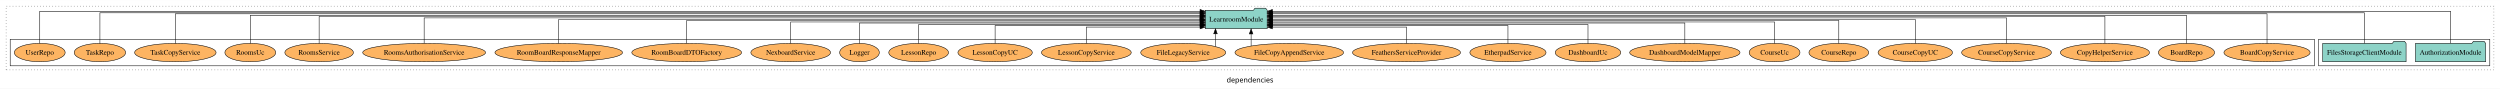
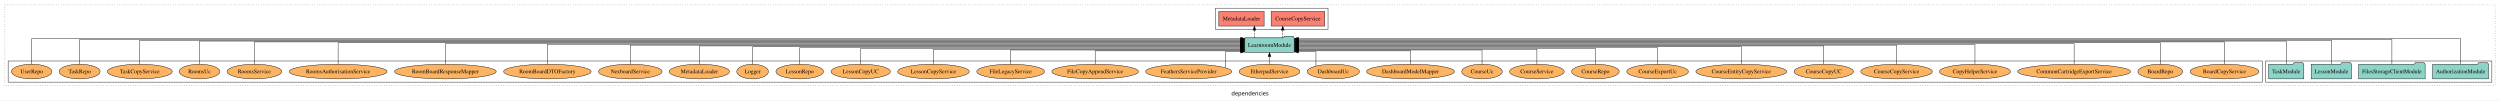
- <svg xmlns="http://www.w3.org/2000/svg" width="4904pt" height="174pt" viewBox="0.00 0.00 4904.00 173.80">
-   <g id="graph0" class="graph" transform="scale(1 1) rotate(0) translate(4 169.8)">
-     <polygon fill="white" stroke="transparent" points="-4,4 -4,-169.8 4900,-169.8 4900,4 -4,4" />
-     <text text-anchor="middle" x="2448" y="-8.2" font-family="sans-serif" font-size="14.00">dependencies</text>
+ <svg xmlns="http://www.w3.org/2000/svg" width="6152pt" height="247pt" viewBox="0.00 0.00 6152.00 246.80">
+   <g id="graph0" class="graph" transform="scale(1 1) rotate(0) translate(4 242.8)">
+     <polygon fill="white" stroke="transparent" points="-4,4 -4,-242.8 6148,-242.8 6148,4 -4,4" />
+     <text text-anchor="middle" x="3072" y="-8.2" font-family="sans-serif" font-size="14.00">dependencies</text>
    <g id="clust1" class="cluster">
-       <polygon fill="none" stroke="black" stroke-dasharray="1,5" points="8,-32.8 8,-157.8 4888,-157.8 4888,-32.8 8,-32.8" />
+       <polygon fill="none" stroke="black" stroke-dasharray="1,5" points="8,-32.8 8,-230.8 6136,-230.8 6136,-32.8 8,-32.8" />
    </g>
    <g id="clust3" class="cluster">
-       <polygon fill="none" stroke="black" points="4544,-40.8 4544,-92.8 4880,-92.8 4880,-40.8 4544,-40.8" />
+       <polygon fill="none" stroke="black" points="5571,-40.8 5571,-92.8 6128,-92.8 6128,-40.8 5571,-40.8" />
+     </g>
+     <g id="clust4" class="cluster">
+       <polygon fill="none" stroke="black" points="2987,-170.8 2987,-222.8 3264,-222.8 3264,-170.8 2987,-170.8" />
    </g>
    <g id="clust6" class="cluster">
-       <polygon fill="none" stroke="black" points="16,-40.8 16,-92.8 4536,-92.8 4536,-40.8 16,-40.8" />
+       <polygon fill="none" stroke="black" points="16,-40.8 16,-92.8 5563,-92.8 5563,-40.8 16,-40.8" />
    </g>
    <g id="node1" class="node">
-       <polygon fill="#8dd3c7" stroke="black" points="4871.81,-84.8 4868.81,-88.8 4847.81,-88.8 4844.81,-84.8 4734.19,-84.8 4734.19,-48.8 4871.81,-48.8 4871.81,-84.8" />
-       <text text-anchor="middle" x="4803" y="-62.6" font-family="Times,serif" font-size="14.00">AuthorizationModule</text>
+       <polygon fill="#8dd3c7" stroke="black" points="6119.81,-84.8 6116.81,-88.8 6095.81,-88.8 6092.81,-84.8 5982.19,-84.8 5982.19,-48.8 6119.81,-48.8 6119.81,-84.8" />
+       <text text-anchor="middle" x="6051" y="-62.6" font-family="Times,serif" font-size="14.00">AuthorizationModule</text>
+     </g>
+     <g id="node5" class="node">
+       <polygon fill="#8dd3c7" stroke="black" points="3180.75,-149.8 3177.75,-153.8 3156.75,-153.8 3153.75,-149.8 3059.25,-149.8 3059.25,-113.8 3180.75,-113.8 3180.75,-149.8" />
+       <text text-anchor="middle" x="3120" y="-127.6" font-family="Times,serif" font-size="14.00">LearnroomModule</text>
+     </g>
+     <g id="edge1" class="edge">
+       <path fill="none" stroke="black" d="M6051,-85.18C6051,-109.08 6051,-147.8 6051,-147.8 6051,-147.8 3190.88,-147.8 3190.88,-147.8" />
+       <polygon fill="black" stroke="black" points="3190.88,-144.3 3180.88,-147.8 3190.88,-151.3 3190.88,-144.3" />
+     </g>
+     <g id="node2" class="node">
+       <polygon fill="#8dd3c7" stroke="black" points="5963.77,-84.8 5960.77,-88.8 5939.77,-88.8 5936.77,-84.8 5800.23,-84.8 5800.23,-48.8 5963.77,-48.8 5963.77,-84.8" />
+       <text text-anchor="middle" x="5882" y="-62.6" font-family="Times,serif" font-size="14.00">FilesStorageClientModule</text>
+     </g>
+     <g id="edge2" class="edge">
+       <path fill="none" stroke="black" d="M5882,-85.12C5882,-108.46 5882,-145.8 5882,-145.8 5882,-145.8 3190.91,-145.8 3190.91,-145.8" />
+       <polygon fill="black" stroke="black" points="3190.91,-142.3 3180.91,-145.8 3190.91,-149.3 3190.91,-142.3" />
    </g>
    <g id="node3" class="node">
-       <polygon fill="#8dd3c7" stroke="black" points="2481.75,-149.8 2478.75,-153.8 2457.75,-153.8 2454.75,-149.8 2360.25,-149.8 2360.25,-113.8 2481.75,-113.8 2481.75,-149.8" />
-       <text text-anchor="middle" x="2421" y="-127.6" font-family="Times,serif" font-size="14.00">LearnroomModule</text>
-     </g>
-     <g id="edge1" class="edge">
-       <path fill="none" stroke="black" d="M4803,-85.18C4803,-109.08 4803,-147.8 4803,-147.8 4803,-147.8 2491.97,-147.8 2491.97,-147.8" />
-       <polygon fill="black" stroke="black" points="2491.97,-144.3 2481.97,-147.8 2491.97,-151.3 2491.97,-144.3" />
-     </g>
-     <g id="node2" class="node">
-       <polygon fill="#8dd3c7" stroke="black" points="4715.77,-84.8 4712.77,-88.8 4691.77,-88.8 4688.77,-84.8 4552.23,-84.8 4552.23,-48.8 4715.77,-48.8 4715.77,-84.8" />
-       <text text-anchor="middle" x="4634" y="-62.6" font-family="Times,serif" font-size="14.00">FilesStorageClientModule</text>
-     </g>
-     <g id="edge2" class="edge">
-       <path fill="none" stroke="black" d="M4634,-84.89C4634,-107.93 4634,-144.8 4634,-144.8 4634,-144.8 2491.92,-144.8 2491.92,-144.8" />
-       <polygon fill="black" stroke="black" points="2491.92,-141.3 2481.92,-144.8 2491.92,-148.3 2491.92,-141.3" />
+       <polygon fill="#8dd3c7" stroke="black" points="5782.71,-84.8 5779.71,-88.8 5758.71,-88.8 5755.71,-84.8 5683.29,-84.8 5683.29,-48.8 5782.71,-48.8 5782.71,-84.8" />
+       <text text-anchor="middle" x="5733" y="-62.6" font-family="Times,serif" font-size="14.00">LessonModule</text>
+     </g>
+     <g id="edge3" class="edge">
+       <path fill="none" stroke="black" d="M5733,-85.05C5733,-107.82 5733,-143.8 5733,-143.8 5733,-143.8 3191.06,-143.8 3191.06,-143.8" />
+       <polygon fill="black" stroke="black" points="3191.06,-140.3 3181.06,-143.8 3191.06,-147.3 3191.06,-140.3" />
    </g>
    <g id="node4" class="node">
-       <ellipse fill="#fdb462" stroke="black" cx="4443" cy="-66.8" rx="84.54" ry="18" />
-       <text text-anchor="middle" x="4443" y="-62.6" font-family="Times,serif" font-size="14.00">BoardCopyService</text>
-     </g>
-     <g id="edge3" class="edge">
-       <path fill="none" stroke="black" d="M4443,-84.81C4443,-107.29 4443,-142.8 4443,-142.8 4443,-142.8 2491.79,-142.8 2491.79,-142.8" />
-       <polygon fill="black" stroke="black" points="2491.79,-139.3 2481.79,-142.8 2491.79,-146.3 2491.79,-139.3" />
-     </g>
-     <g id="node5" class="node">
-       <ellipse fill="#fdb462" stroke="black" cx="4285" cy="-66.8" rx="55.04" ry="18" />
-       <text text-anchor="middle" x="4285" y="-62.6" font-family="Times,serif" font-size="14.00">BoardRepo</text>
+       <polygon fill="#8dd3c7" stroke="black" points="5665.27,-84.8 5662.27,-88.8 5641.27,-88.8 5638.27,-84.8 5578.73,-84.8 5578.73,-48.8 5665.27,-48.8 5665.27,-84.8" />
+       <text text-anchor="middle" x="5622" y="-62.6" font-family="Times,serif" font-size="14.00">TaskModule</text>
    </g>
    <g id="edge4" class="edge">
-       <path fill="none" stroke="black" d="M4285,-84.84C4285,-106.46 4285,-139.8 4285,-139.8 4285,-139.8 2491.96,-139.8 2491.96,-139.8" />
-       <polygon fill="black" stroke="black" points="2491.96,-136.3 2481.96,-139.8 2491.96,-143.3 2491.96,-136.3" />
+       <path fill="none" stroke="black" d="M5622,-84.96C5622,-107.15 5622,-141.8 5622,-141.8 5622,-141.8 3190.92,-141.8 3190.92,-141.8" />
+       <polygon fill="black" stroke="black" points="3190.92,-138.3 3180.92,-141.8 3190.92,-145.3 3190.92,-138.3" />
    </g>
    <g id="node6" class="node">
-       <ellipse fill="#fdb462" stroke="black" cx="4125" cy="-66.8" rx="87.39" ry="18" />
-       <text text-anchor="middle" x="4125" y="-62.6" font-family="Times,serif" font-size="14.00">CopyHelperService</text>
+       <polygon fill="#fb8072" stroke="black" points="3255.98,-214.8 3124.02,-214.8 3124.02,-178.8 3255.98,-178.8 3255.98,-214.8" />
+       <text text-anchor="middle" x="3190" y="-192.6" font-family="Times,serif" font-size="14.00">CourseCopyService </text>
    </g>
    <g id="edge5" class="edge">
-       <path fill="none" stroke="black" d="M4125,-85.08C4125,-106.12 4125,-137.8 4125,-137.8 4125,-137.8 2491.9,-137.8 2491.9,-137.8" />
-       <polygon fill="black" stroke="black" points="2491.9,-134.3 2481.9,-137.8 2491.9,-141.3 2491.9,-134.3" />
+       <path fill="none" stroke="black" stroke-dasharray="5,2" d="M3152.57,-149.91C3152.57,-149.91 3152.57,-168.79 3152.57,-168.79" />
+       <polygon fill="black" stroke="black" points="3149.07,-168.79 3152.57,-178.79 3156.07,-168.79 3149.07,-168.79" />
    </g>
    <g id="node7" class="node">
-       <ellipse fill="#fdb462" stroke="black" cx="3932" cy="-66.8" rx="88.06" ry="18" />
-       <text text-anchor="middle" x="3932" y="-62.6" font-family="Times,serif" font-size="14.00">CourseCopyService</text>
+       <polygon fill="#fb8072" stroke="black" points="3106.72,-214.8 2995.28,-214.8 2995.28,-178.8 3106.72,-178.8 3106.72,-214.8" />
+       <text text-anchor="middle" x="3051" y="-192.6" font-family="Times,serif" font-size="14.00">MetadataLoader </text>
    </g>
    <g id="edge6" class="edge">
-       <path fill="none" stroke="black" d="M3932,-85.02C3932,-105.17 3932,-134.8 3932,-134.8 3932,-134.8 2492.1,-134.8 2492.1,-134.8" />
-       <polygon fill="black" stroke="black" points="2492.1,-131.3 2482.1,-134.8 2492.1,-138.3 2492.1,-131.3" />
+       <path fill="none" stroke="black" stroke-dasharray="5,2" d="M3082.87,-149.91C3082.87,-149.91 3082.87,-168.79 3082.87,-168.79" />
+       <polygon fill="black" stroke="black" points="3079.37,-168.79 3082.87,-178.79 3086.37,-168.79 3079.37,-168.79" />
    </g>
    <g id="node8" class="node">
-       <ellipse fill="#fdb462" stroke="black" cx="3753" cy="-66.8" rx="72.97" ry="18" />
-       <text text-anchor="middle" x="3753" y="-62.6" font-family="Times,serif" font-size="14.00">CourseCopyUC</text>
+       <ellipse fill="#fdb462" stroke="black" cx="5470" cy="-66.8" rx="84.54" ry="18" />
+       <text text-anchor="middle" x="5470" y="-62.6" font-family="Times,serif" font-size="14.00">BoardCopyService</text>
    </g>
    <g id="edge7" class="edge">
-       <path fill="none" stroke="black" d="M3753,-84.91C3753,-104.14 3753,-131.8 3753,-131.8 3753,-131.8 2492.13,-131.8 2492.13,-131.8" />
-       <polygon fill="black" stroke="black" points="2492.13,-128.3 2482.13,-131.8 2492.13,-135.3 2492.13,-128.3" />
+       <path fill="none" stroke="black" d="M5470,-84.84C5470,-106.46 5470,-139.8 5470,-139.8 5470,-139.8 3190.75,-139.8 3190.75,-139.8" />
+       <polygon fill="black" stroke="black" points="3190.75,-136.3 3180.75,-139.8 3190.75,-143.3 3190.75,-136.3" />
    </g>
    <g id="node9" class="node">
-       <ellipse fill="#fdb462" stroke="black" cx="3603" cy="-66.8" rx="58.56" ry="18" />
-       <text text-anchor="middle" x="3603" y="-62.6" font-family="Times,serif" font-size="14.00">CourseRepo</text>
+       <ellipse fill="#fdb462" stroke="black" cx="5312" cy="-66.8" rx="55.04" ry="18" />
+       <text text-anchor="middle" x="5312" y="-62.6" font-family="Times,serif" font-size="14.00">BoardRepo</text>
    </g>
    <g id="edge8" class="edge">
-       <path fill="none" stroke="black" d="M3603,-85.02C3603,-103.63 3603,-129.8 3603,-129.8 3603,-129.8 2492.06,-129.8 2492.06,-129.8" />
-       <polygon fill="black" stroke="black" points="2492.06,-126.3 2482.06,-129.8 2492.06,-133.3 2492.06,-126.3" />
+       <path fill="none" stroke="black" d="M5312,-85.08C5312,-106.12 5312,-137.8 5312,-137.8 5312,-137.8 3190.91,-137.8 3190.91,-137.8" />
+       <polygon fill="black" stroke="black" points="3190.91,-134.3 3180.91,-137.8 3190.91,-141.3 3190.91,-134.3" />
    </g>
    <g id="node10" class="node">
-       <ellipse fill="#fdb462" stroke="black" cx="3477" cy="-66.8" rx="49.81" ry="18" />
-       <text text-anchor="middle" x="3477" y="-62.6" font-family="Times,serif" font-size="14.00">CourseUc</text>
+       <ellipse fill="#fdb462" stroke="black" cx="5100" cy="-66.8" rx="138.89" ry="18" />
+       <text text-anchor="middle" x="5100" y="-62.6" font-family="Times,serif" font-size="14.00">CommonCartridgeExportService</text>
    </g>
    <g id="edge9" class="edge">
-       <path fill="none" stroke="black" d="M3477,-84.8C3477,-102.48 3477,-126.8 3477,-126.8 3477,-126.8 2491.95,-126.8 2491.95,-126.8" />
-       <polygon fill="black" stroke="black" points="2491.95,-123.3 2481.95,-126.8 2491.95,-130.3 2491.95,-123.3" />
+       <path fill="none" stroke="black" d="M5100,-84.93C5100,-105.37 5100,-135.8 5100,-135.8 5100,-135.8 3190.88,-135.8 3190.88,-135.8" />
+       <polygon fill="black" stroke="black" points="3190.88,-132.3 3180.88,-135.8 3190.88,-139.3 3190.88,-132.3" />
    </g>
    <g id="node11" class="node">
-       <ellipse fill="#fdb462" stroke="black" cx="3301" cy="-66.8" rx="108.23" ry="18" />
-       <text text-anchor="middle" x="3301" y="-62.6" font-family="Times,serif" font-size="14.00">DashboardModelMapper</text>
+       <ellipse fill="#fdb462" stroke="black" cx="4856" cy="-66.8" rx="87.39" ry="18" />
+       <text text-anchor="middle" x="4856" y="-62.6" font-family="Times,serif" font-size="14.00">CopyHelperService</text>
    </g>
    <g id="edge10" class="edge">
-       <path fill="none" stroke="black" d="M3301,-84.83C3301,-101.86 3301,-124.8 3301,-124.8 3301,-124.8 2491.83,-124.8 2491.83,-124.8" />
-       <polygon fill="black" stroke="black" points="2491.83,-121.3 2481.83,-124.8 2491.83,-128.3 2491.83,-121.3" />
+       <path fill="none" stroke="black" d="M4856,-85.11C4856,-104.95 4856,-133.8 4856,-133.8 4856,-133.8 3190.77,-133.8 3190.77,-133.8" />
+       <polygon fill="black" stroke="black" points="3190.77,-130.3 3180.77,-133.8 3190.77,-137.3 3190.77,-130.3" />
    </g>
    <g id="node12" class="node">
-       <ellipse fill="#fdb462" stroke="black" cx="3111" cy="-66.8" rx="64.26" ry="18" />
-       <text text-anchor="middle" x="3111" y="-62.6" font-family="Times,serif" font-size="14.00">DashboardUc</text>
+       <ellipse fill="#fdb462" stroke="black" cx="4663" cy="-66.8" rx="88.06" ry="18" />
+       <text text-anchor="middle" x="4663" y="-62.6" font-family="Times,serif" font-size="14.00">CourseCopyService</text>
    </g>
    <g id="edge11" class="edge">
-       <path fill="none" stroke="black" d="M3111,-84.81C3111,-100.85 3111,-121.8 3111,-121.8 3111,-121.8 2491.93,-121.8 2491.93,-121.8" />
-       <polygon fill="black" stroke="black" points="2491.93,-118.3 2481.93,-121.8 2491.93,-125.3 2491.93,-118.3" />
+       <path fill="none" stroke="black" d="M4663,-84.91C4663,-104.14 4663,-131.8 4663,-131.8 4663,-131.8 3190.96,-131.8 3190.96,-131.8" />
+       <polygon fill="black" stroke="black" points="3190.96,-128.3 3180.96,-131.8 3190.96,-135.3 3190.96,-128.3" />
    </g>
    <g id="node13" class="node">
-       <ellipse fill="#fdb462" stroke="black" cx="2954" cy="-66.8" rx="74.7" ry="18" />
-       <text text-anchor="middle" x="2954" y="-62.6" font-family="Times,serif" font-size="14.00">EtherpadService</text>
+       <ellipse fill="#fdb462" stroke="black" cx="4484" cy="-66.8" rx="72.97" ry="18" />
+       <text text-anchor="middle" x="4484" y="-62.6" font-family="Times,serif" font-size="14.00">CourseCopyUC</text>
    </g>
    <g id="edge12" class="edge">
-       <path fill="none" stroke="black" d="M2954,-85.04C2954,-100.37 2954,-119.8 2954,-119.8 2954,-119.8 2491.88,-119.8 2491.88,-119.8" />
-       <polygon fill="black" stroke="black" points="2491.88,-116.3 2481.88,-119.8 2491.88,-123.3 2491.88,-116.3" />
+       <path fill="none" stroke="black" d="M4484,-85.02C4484,-103.63 4484,-129.8 4484,-129.8 4484,-129.8 3190.81,-129.8 3190.81,-129.8" />
+       <polygon fill="black" stroke="black" points="3190.81,-126.3 3180.81,-129.8 3190.81,-133.3 3190.81,-126.3" />
    </g>
    <g id="node14" class="node">
-       <ellipse fill="#fdb462" stroke="black" cx="2755" cy="-66.8" rx="105.93" ry="18" />
-       <text text-anchor="middle" x="2755" y="-62.6" font-family="Times,serif" font-size="14.00">FeathersServiceProvider</text>
+       <ellipse fill="#fdb462" stroke="black" cx="4281" cy="-66.8" rx="111.77" ry="18" />
+       <text text-anchor="middle" x="4281" y="-62.6" font-family="Times,serif" font-size="14.00">CourseEntityCopyService</text>
    </g>
    <g id="edge13" class="edge">
-       <path fill="none" stroke="black" d="M2755,-84.85C2755,-99.17 2755,-116.8 2755,-116.8 2755,-116.8 2491.87,-116.8 2491.87,-116.8" />
-       <polygon fill="black" stroke="black" points="2491.87,-113.3 2481.87,-116.8 2491.87,-120.3 2491.87,-113.3" />
+       <path fill="none" stroke="black" d="M4281,-85.1C4281,-103.07 4281,-127.8 4281,-127.8 4281,-127.8 3190.79,-127.8 3190.79,-127.8" />
+       <polygon fill="black" stroke="black" points="3190.79,-124.3 3180.79,-127.8 3190.79,-131.3 3190.79,-124.3" />
    </g>
    <g id="node15" class="node">
-       <ellipse fill="#fdb462" stroke="black" cx="2525" cy="-66.8" rx="106.53" ry="18" />
-       <text text-anchor="middle" x="2525" y="-62.6" font-family="Times,serif" font-size="14.00">FileCopyAppendService</text>
+       <ellipse fill="#fdb462" stroke="black" cx="4075" cy="-66.8" rx="75.88" ry="18" />
+       <text text-anchor="middle" x="4075" y="-62.6" font-family="Times,serif" font-size="14.00">CourseExportUc</text>
    </g>
    <g id="edge14" class="edge">
-       <path fill="none" stroke="black" d="M2450.18,-79.64C2450.18,-79.64 2450.18,-103.32 2450.18,-103.32" />
-       <polygon fill="black" stroke="black" points="2446.68,-103.32 2450.18,-113.32 2453.68,-103.32 2446.68,-103.32" />
+       <path fill="none" stroke="black" d="M4075,-84.82C4075,-102.17 4075,-125.8 4075,-125.8 4075,-125.8 3190.83,-125.8 3190.83,-125.8" />
+       <polygon fill="black" stroke="black" points="3190.83,-122.3 3180.83,-125.8 3190.83,-129.3 3190.83,-122.3" />
    </g>
    <g id="node16" class="node">
-       <ellipse fill="#fdb462" stroke="black" cx="2317" cy="-66.8" rx="83.36" ry="18" />
-       <text text-anchor="middle" x="2317" y="-62.6" font-family="Times,serif" font-size="14.00">FileLegacyService</text>
+       <ellipse fill="#fdb462" stroke="black" cx="3922" cy="-66.8" rx="58.56" ry="18" />
+       <text text-anchor="middle" x="3922" y="-62.6" font-family="Times,serif" font-size="14.00">CourseRepo</text>
    </g>
    <g id="edge15" class="edge">
-       <path fill="none" stroke="black" d="M2380.28,-78.72C2380.28,-78.72 2380.28,-103.57 2380.28,-103.57" />
-       <polygon fill="black" stroke="black" points="2376.78,-103.57 2380.28,-113.57 2383.78,-103.57 2376.78,-103.57" />
+       <path fill="none" stroke="black" d="M3922,-84.84C3922,-101.53 3922,-123.8 3922,-123.8 3922,-123.8 3190.94,-123.8 3190.94,-123.8" />
+       <polygon fill="black" stroke="black" points="3190.94,-120.3 3180.94,-123.8 3190.94,-127.3 3190.94,-120.3" />
    </g>
    <g id="node17" class="node">
-       <ellipse fill="#fdb462" stroke="black" cx="2127" cy="-66.8" rx="88.06" ry="18" />
-       <text text-anchor="middle" x="2127" y="-62.6" font-family="Times,serif" font-size="14.00">LessonCopyService</text>
+       <ellipse fill="#fdb462" stroke="black" cx="3778" cy="-66.8" rx="67.2" ry="18" />
+       <text text-anchor="middle" x="3778" y="-62.6" font-family="Times,serif" font-size="14.00">CourseService</text>
    </g>
    <g id="edge16" class="edge">
-       <path fill="none" stroke="black" d="M2127,-84.85C2127,-99.17 2127,-116.8 2127,-116.8 2127,-116.8 2350.08,-116.8 2350.08,-116.8" />
-       <polygon fill="black" stroke="black" points="2350.08,-120.3 2360.08,-116.8 2350.08,-113.3 2350.08,-120.3" />
+       <path fill="none" stroke="black" d="M3778,-84.81C3778,-100.85 3778,-121.8 3778,-121.8 3778,-121.8 3191.02,-121.8 3191.02,-121.8" />
+       <polygon fill="black" stroke="black" points="3191.02,-118.3 3181.02,-121.8 3191.02,-125.3 3191.02,-118.3" />
    </g>
    <g id="node18" class="node">
-       <ellipse fill="#fdb462" stroke="black" cx="1948" cy="-66.8" rx="72.97" ry="18" />
-       <text text-anchor="middle" x="1948" y="-62.6" font-family="Times,serif" font-size="14.00">LessonCopyUC</text>
+       <ellipse fill="#fdb462" stroke="black" cx="3643" cy="-66.8" rx="49.81" ry="18" />
+       <text text-anchor="middle" x="3643" y="-62.6" font-family="Times,serif" font-size="14.00">CourseUc</text>
    </g>
    <g id="edge17" class="edge">
-       <path fill="none" stroke="black" d="M1948,-85.04C1948,-100.37 1948,-119.8 1948,-119.8 1948,-119.8 2350.13,-119.8 2350.13,-119.8" />
-       <polygon fill="black" stroke="black" points="2350.13,-123.3 2360.13,-119.8 2350.13,-116.3 2350.13,-123.3" />
+       <path fill="none" stroke="black" d="M3643,-85.04C3643,-100.37 3643,-119.8 3643,-119.8 3643,-119.8 3190.76,-119.8 3190.76,-119.8" />
+       <polygon fill="black" stroke="black" points="3190.76,-116.3 3180.76,-119.8 3190.76,-123.3 3190.76,-116.3" />
    </g>
    <g id="node19" class="node">
-       <ellipse fill="#fdb462" stroke="black" cx="1798" cy="-66.8" rx="58.56" ry="18" />
-       <text text-anchor="middle" x="1798" y="-62.6" font-family="Times,serif" font-size="14.00">LessonRepo</text>
+       <ellipse fill="#fdb462" stroke="black" cx="3467" cy="-66.8" rx="108.23" ry="18" />
+       <text text-anchor="middle" x="3467" y="-62.6" font-family="Times,serif" font-size="14.00">DashboardModelMapper</text>
    </g>
    <g id="edge18" class="edge">
-       <path fill="none" stroke="black" d="M1798,-84.81C1798,-100.85 1798,-121.8 1798,-121.8 1798,-121.8 2350.13,-121.8 2350.13,-121.8" />
-       <polygon fill="black" stroke="black" points="2350.13,-125.3 2360.13,-121.8 2350.13,-118.3 2350.13,-125.3" />
+       <path fill="none" stroke="black" d="M3467,-84.92C3467,-99.58 3467,-117.8 3467,-117.8 3467,-117.8 3190.84,-117.8 3190.84,-117.8" />
+       <polygon fill="black" stroke="black" points="3190.84,-114.3 3180.84,-117.8 3190.84,-121.3 3190.84,-114.3" />
    </g>
    <g id="node20" class="node">
-       <ellipse fill="#fdb462" stroke="black" cx="1682" cy="-66.8" rx="38.85" ry="18" />
-       <text text-anchor="middle" x="1682" y="-62.6" font-family="Times,serif" font-size="14.00">Logger</text>
+       <ellipse fill="#fdb462" stroke="black" cx="3277" cy="-66.8" rx="64.26" ry="18" />
+       <text text-anchor="middle" x="3277" y="-62.6" font-family="Times,serif" font-size="14.00">DashboardUc</text>
    </g>
    <g id="edge19" class="edge">
-       <path fill="none" stroke="black" d="M1682,-84.83C1682,-101.86 1682,-124.8 1682,-124.8 1682,-124.8 2350.21,-124.8 2350.21,-124.8" />
-       <polygon fill="black" stroke="black" points="2350.21,-128.3 2360.21,-124.8 2350.21,-121.3 2350.21,-128.3" />
+       <path fill="none" stroke="black" d="M3234.3,-80.45C3234.3,-94.95 3234.3,-115.8 3234.3,-115.8 3234.3,-115.8 3190.83,-115.8 3190.83,-115.8" />
+       <polygon fill="black" stroke="black" points="3190.83,-112.3 3180.83,-115.8 3190.83,-119.3 3190.83,-112.3" />
    </g>
    <g id="node21" class="node">
+       <ellipse fill="#fdb462" stroke="black" cx="3120" cy="-66.8" rx="74.7" ry="18" />
+       <text text-anchor="middle" x="3120" y="-62.6" font-family="Times,serif" font-size="14.00">EtherpadService</text>
+     </g>
+     <g id="edge20" class="edge">
+       <path fill="none" stroke="black" d="M3120,-84.91C3120,-84.91 3120,-103.79 3120,-103.79" />
+       <polygon fill="black" stroke="black" points="3116.5,-103.79 3120,-113.79 3123.5,-103.79 3116.5,-103.79" />
+     </g>
+     <g id="node22" class="node">
+       <ellipse fill="#fdb462" stroke="black" cx="2921" cy="-66.8" rx="105.93" ry="18" />
+       <text text-anchor="middle" x="2921" y="-62.6" font-family="Times,serif" font-size="14.00">FeathersServiceProvider</text>
+     </g>
+     <g id="edge21" class="edge">
+       <path fill="none" stroke="black" d="M3011.18,-76.72C3011.18,-91.03 3011.18,-115.8 3011.18,-115.8 3011.18,-115.8 3049.22,-115.8 3049.22,-115.8" />
+       <polygon fill="black" stroke="black" points="3049.22,-119.3 3059.22,-115.8 3049.22,-112.3 3049.22,-119.3" />
+     </g>
+     <g id="node23" class="node">
+       <ellipse fill="#fdb462" stroke="black" cx="2691" cy="-66.8" rx="106.53" ry="18" />
+       <text text-anchor="middle" x="2691" y="-62.6" font-family="Times,serif" font-size="14.00">FileCopyAppendService</text>
+     </g>
+     <g id="edge22" class="edge">
+       <path fill="none" stroke="black" d="M2691,-84.92C2691,-99.58 2691,-117.8 2691,-117.8 2691,-117.8 3048.99,-117.8 3048.99,-117.8" />
+       <polygon fill="black" stroke="black" points="3048.99,-121.3 3058.99,-117.8 3048.99,-114.3 3048.99,-121.3" />
+     </g>
+     <g id="node24" class="node">
+       <ellipse fill="#fdb462" stroke="black" cx="2483" cy="-66.8" rx="83.36" ry="18" />
+       <text text-anchor="middle" x="2483" y="-62.6" font-family="Times,serif" font-size="14.00">FileLegacyService</text>
+     </g>
+     <g id="edge23" class="edge">
+       <path fill="none" stroke="black" d="M2483,-85.04C2483,-100.37 2483,-119.8 2483,-119.8 2483,-119.8 3049.21,-119.8 3049.21,-119.8" />
+       <polygon fill="black" stroke="black" points="3049.21,-123.3 3059.21,-119.8 3049.21,-116.3 3049.21,-123.3" />
+     </g>
+     <g id="node25" class="node">
+       <ellipse fill="#fdb462" stroke="black" cx="2293" cy="-66.8" rx="88.06" ry="18" />
+       <text text-anchor="middle" x="2293" y="-62.6" font-family="Times,serif" font-size="14.00">LessonCopyService</text>
+     </g>
+     <g id="edge24" class="edge">
+       <path fill="none" stroke="black" d="M2293,-84.81C2293,-100.85 2293,-121.8 2293,-121.8 2293,-121.8 3049.19,-121.8 3049.19,-121.8" />
+       <polygon fill="black" stroke="black" points="3049.19,-125.3 3059.19,-121.8 3049.19,-118.3 3049.19,-125.3" />
+     </g>
+     <g id="node26" class="node">
+       <ellipse fill="#fdb462" stroke="black" cx="2114" cy="-66.8" rx="72.97" ry="18" />
+       <text text-anchor="middle" x="2114" y="-62.6" font-family="Times,serif" font-size="14.00">LessonCopyUC</text>
+     </g>
+     <g id="edge25" class="edge">
+       <path fill="none" stroke="black" d="M2114,-84.84C2114,-101.53 2114,-123.8 2114,-123.8 2114,-123.8 3048.96,-123.8 3048.96,-123.8" />
+       <polygon fill="black" stroke="black" points="3048.96,-127.3 3058.96,-123.8 3048.96,-120.3 3048.96,-127.3" />
+     </g>
+     <g id="node27" class="node">
+       <ellipse fill="#fdb462" stroke="black" cx="1964" cy="-66.8" rx="58.56" ry="18" />
+       <text text-anchor="middle" x="1964" y="-62.6" font-family="Times,serif" font-size="14.00">LessonRepo</text>
+     </g>
+     <g id="edge26" class="edge">
+       <path fill="none" stroke="black" d="M1964,-84.82C1964,-102.17 1964,-125.8 1964,-125.8 1964,-125.8 3049.07,-125.8 3049.07,-125.8" />
+       <polygon fill="black" stroke="black" points="3049.07,-129.3 3059.07,-125.8 3049.07,-122.3 3049.07,-129.3" />
+     </g>
+     <g id="node28" class="node">
+       <ellipse fill="#fdb462" stroke="black" cx="1848" cy="-66.8" rx="38.85" ry="18" />
+       <text text-anchor="middle" x="1848" y="-62.6" font-family="Times,serif" font-size="14.00">Logger</text>
+     </g>
+     <g id="edge27" class="edge">
+       <path fill="none" stroke="black" d="M1848,-85.1C1848,-103.07 1848,-127.8 1848,-127.8 1848,-127.8 3049.08,-127.8 3049.08,-127.8" />
+       <polygon fill="black" stroke="black" points="3049.08,-131.3 3059.08,-127.8 3049.08,-124.3 3049.08,-131.3" />
+     </g>
+     <g id="node29" class="node">
+       <ellipse fill="#fdb462" stroke="black" cx="1717" cy="-66.8" rx="74.11" ry="18" />
+       <text text-anchor="middle" x="1717" y="-62.6" font-family="Times,serif" font-size="14.00">MetadataLoader</text>
+     </g>
+     <g id="edge28" class="edge">
+       <path fill="none" stroke="black" d="M1717,-85.02C1717,-103.63 1717,-129.8 1717,-129.8 1717,-129.8 3048.81,-129.8 3048.81,-129.8" />
+       <polygon fill="black" stroke="black" points="3048.81,-133.3 3058.81,-129.8 3048.81,-126.3 3048.81,-133.3" />
+     </g>
+     <g id="node30" class="node">
      <ellipse fill="#fdb462" stroke="black" cx="1547" cy="-66.8" rx="78.14" ry="18" />
      <text text-anchor="middle" x="1547" y="-62.6" font-family="Times,serif" font-size="14.00">NexboardService</text>
    </g>
-     <g id="edge20" class="edge">
-       <path fill="none" stroke="black" d="M1547,-84.8C1547,-102.48 1547,-126.8 1547,-126.8 1547,-126.8 2350.24,-126.8 2350.24,-126.8" />
-       <polygon fill="black" stroke="black" points="2350.24,-130.3 2360.24,-126.8 2350.24,-123.3 2350.24,-130.3" />
-     </g>
-     <g id="node22" class="node">
+     <g id="edge29" class="edge">
+       <path fill="none" stroke="black" d="M1547,-84.91C1547,-104.14 1547,-131.8 1547,-131.8 1547,-131.8 3048.82,-131.8 3048.82,-131.8" />
+       <polygon fill="black" stroke="black" points="3048.82,-135.3 3058.82,-131.8 3048.82,-128.3 3048.82,-135.3" />
+     </g>
+     <g id="node31" class="node">
      <ellipse fill="#fdb462" stroke="black" cx="1343" cy="-66.8" rx="107.68" ry="18" />
      <text text-anchor="middle" x="1343" y="-62.6" font-family="Times,serif" font-size="14.00">RoomBoardDTOFactory</text>
    </g>
-     <g id="edge21" class="edge">
-       <path fill="none" stroke="black" d="M1343,-85.02C1343,-103.63 1343,-129.8 1343,-129.8 1343,-129.8 2349.95,-129.8 2349.95,-129.8" />
-       <polygon fill="black" stroke="black" points="2349.95,-133.3 2359.95,-129.8 2349.95,-126.3 2349.95,-133.3" />
-     </g>
-     <g id="node23" class="node">
+     <g id="edge30" class="edge">
+       <path fill="none" stroke="black" d="M1343,-85.11C1343,-104.95 1343,-133.8 1343,-133.8 1343,-133.8 3049.09,-133.8 3049.09,-133.8" />
+       <polygon fill="black" stroke="black" points="3049.09,-137.3 3059.09,-133.8 3049.09,-130.3 3049.09,-137.3" />
+     </g>
+     <g id="node32" class="node">
      <ellipse fill="#fdb462" stroke="black" cx="1092" cy="-66.8" rx="125.09" ry="18" />
      <text text-anchor="middle" x="1092" y="-62.6" font-family="Times,serif" font-size="14.00">RoomBoardResponseMapper</text>
    </g>
-     <g id="edge22" class="edge">
-       <path fill="none" stroke="black" d="M1092,-84.91C1092,-104.14 1092,-131.8 1092,-131.8 1092,-131.8 2350,-131.8 2350,-131.8" />
-       <polygon fill="black" stroke="black" points="2350,-135.3 2360,-131.8 2350,-128.3 2350,-135.3" />
-     </g>
-     <g id="node24" class="node">
+     <g id="edge31" class="edge">
+       <path fill="none" stroke="black" d="M1092,-84.93C1092,-105.37 1092,-135.8 1092,-135.8 1092,-135.8 3049.03,-135.8 3049.03,-135.8" />
+       <polygon fill="black" stroke="black" points="3049.03,-139.3 3059.03,-135.8 3049.03,-132.3 3049.03,-139.3" />
+     </g>
+     <g id="node33" class="node">
      <ellipse fill="#fdb462" stroke="black" cx="828" cy="-66.8" rx="120.44" ry="18" />
      <text text-anchor="middle" x="828" y="-62.6" font-family="Times,serif" font-size="14.00">RoomsAuthorisationService</text>
    </g>
-     <g id="edge23" class="edge">
-       <path fill="none" stroke="black" d="M828,-85.02C828,-105.17 828,-134.8 828,-134.8 828,-134.8 2350.01,-134.8 2350.01,-134.8" />
-       <polygon fill="black" stroke="black" points="2350.01,-138.3 2360.01,-134.8 2350.01,-131.3 2350.01,-138.3" />
-     </g>
-     <g id="node25" class="node">
+     <g id="edge32" class="edge">
+       <path fill="none" stroke="black" d="M828,-85.08C828,-106.12 828,-137.8 828,-137.8 828,-137.8 3048.99,-137.8 3048.99,-137.8" />
+       <polygon fill="black" stroke="black" points="3048.99,-141.3 3058.99,-137.8 3048.99,-134.3 3048.99,-141.3" />
+     </g>
+     <g id="node34" class="node">
      <ellipse fill="#fdb462" stroke="black" cx="622" cy="-66.8" rx="67.22" ry="18" />
      <text text-anchor="middle" x="622" y="-62.6" font-family="Times,serif" font-size="14.00">RoomsService</text>
    </g>
-     <g id="edge24" class="edge">
-       <path fill="none" stroke="black" d="M622,-85.08C622,-106.12 622,-137.8 622,-137.8 622,-137.8 2350.11,-137.8 2350.11,-137.8" />
-       <polygon fill="black" stroke="black" points="2350.11,-141.3 2360.11,-137.8 2350.11,-134.3 2350.11,-141.3" />
-     </g>
-     <g id="node26" class="node">
+     <g id="edge33" class="edge">
+       <path fill="none" stroke="black" d="M622,-84.84C622,-106.46 622,-139.8 622,-139.8 622,-139.8 3049.18,-139.8 3049.18,-139.8" />
+       <polygon fill="black" stroke="black" points="3049.18,-143.3 3059.18,-139.8 3049.18,-136.3 3049.18,-143.3" />
+     </g>
+     <g id="node35" class="node">
      <ellipse fill="#fdb462" stroke="black" cx="487" cy="-66.8" rx="49.83" ry="18" />
      <text text-anchor="middle" x="487" y="-62.6" font-family="Times,serif" font-size="14.00">RoomsUc</text>
    </g>
-     <g id="edge25" class="edge">
-       <path fill="none" stroke="black" d="M487,-84.84C487,-106.46 487,-139.8 487,-139.8 487,-139.8 2350.19,-139.8 2350.19,-139.8" />
-       <polygon fill="black" stroke="black" points="2350.19,-143.3 2360.19,-139.8 2350.19,-136.3 2350.19,-143.3" />
-     </g>
-     <g id="node27" class="node">
+     <g id="edge34" class="edge">
+       <path fill="none" stroke="black" d="M487,-84.96C487,-107.15 487,-141.8 487,-141.8 487,-141.8 3049.11,-141.8 3049.11,-141.8" />
+       <polygon fill="black" stroke="black" points="3049.11,-145.3 3059.11,-141.8 3049.11,-138.3 3049.11,-145.3" />
+     </g>
+     <g id="node36" class="node">
      <ellipse fill="#fdb462" stroke="black" cx="340" cy="-66.8" rx="79.88" ry="18" />
      <text text-anchor="middle" x="340" y="-62.6" font-family="Times,serif" font-size="14.00">TaskCopyService</text>
    </g>
-     <g id="edge26" class="edge">
-       <path fill="none" stroke="black" d="M340,-84.81C340,-107.29 340,-142.8 340,-142.8 340,-142.8 2350.13,-142.8 2350.13,-142.8" />
-       <polygon fill="black" stroke="black" points="2350.13,-146.3 2360.13,-142.8 2350.13,-139.3 2350.13,-146.3" />
-     </g>
-     <g id="node28" class="node">
+     <g id="edge35" class="edge">
+       <path fill="none" stroke="black" d="M340,-85.05C340,-107.82 340,-143.8 340,-143.8 340,-143.8 3049.02,-143.8 3049.02,-143.8" />
+       <polygon fill="black" stroke="black" points="3049.02,-147.3 3059.02,-143.8 3049.02,-140.3 3049.02,-147.3" />
+     </g>
+     <g id="node37" class="node">
      <ellipse fill="#fdb462" stroke="black" cx="192" cy="-66.8" rx="50.39" ry="18" />
      <text text-anchor="middle" x="192" y="-62.6" font-family="Times,serif" font-size="14.00">TaskRepo</text>
    </g>
-     <g id="edge27" class="edge">
-       <path fill="none" stroke="black" d="M192,-84.89C192,-107.93 192,-144.8 192,-144.8 192,-144.8 2350.22,-144.8 2350.22,-144.8" />
-       <polygon fill="black" stroke="black" points="2350.22,-148.3 2360.22,-144.8 2350.22,-141.3 2350.22,-148.3" />
-     </g>
-     <g id="node29" class="node">
+     <g id="edge36" class="edge">
+       <path fill="none" stroke="black" d="M192,-85.12C192,-108.46 192,-145.8 192,-145.8 192,-145.8 3049.18,-145.8 3049.18,-145.8" />
+       <polygon fill="black" stroke="black" points="3049.18,-149.3 3059.18,-145.8 3049.18,-142.3 3049.18,-149.3" />
+     </g>
+     <g id="node38" class="node">
      <ellipse fill="#fdb462" stroke="black" cx="74" cy="-66.8" rx="49.81" ry="18" />
      <text text-anchor="middle" x="74" y="-62.6" font-family="Times,serif" font-size="14.00">UserRepo</text>
    </g>
-     <g id="edge28" class="edge">
-       <path fill="none" stroke="black" d="M74,-85.18C74,-109.08 74,-147.8 74,-147.8 74,-147.8 2350.03,-147.8 2350.03,-147.8" />
-       <polygon fill="black" stroke="black" points="2350.03,-151.3 2360.03,-147.8 2350.03,-144.3 2350.03,-151.3" />
+     <g id="edge37" class="edge">
+       <path fill="none" stroke="black" d="M74,-85.18C74,-109.08 74,-147.8 74,-147.8 74,-147.8 3049.15,-147.8 3049.15,-147.8" />
+       <polygon fill="black" stroke="black" points="3049.16,-151.3 3059.15,-147.8 3049.15,-144.3 3049.16,-151.3" />
    </g>
  </g>
</svg>
